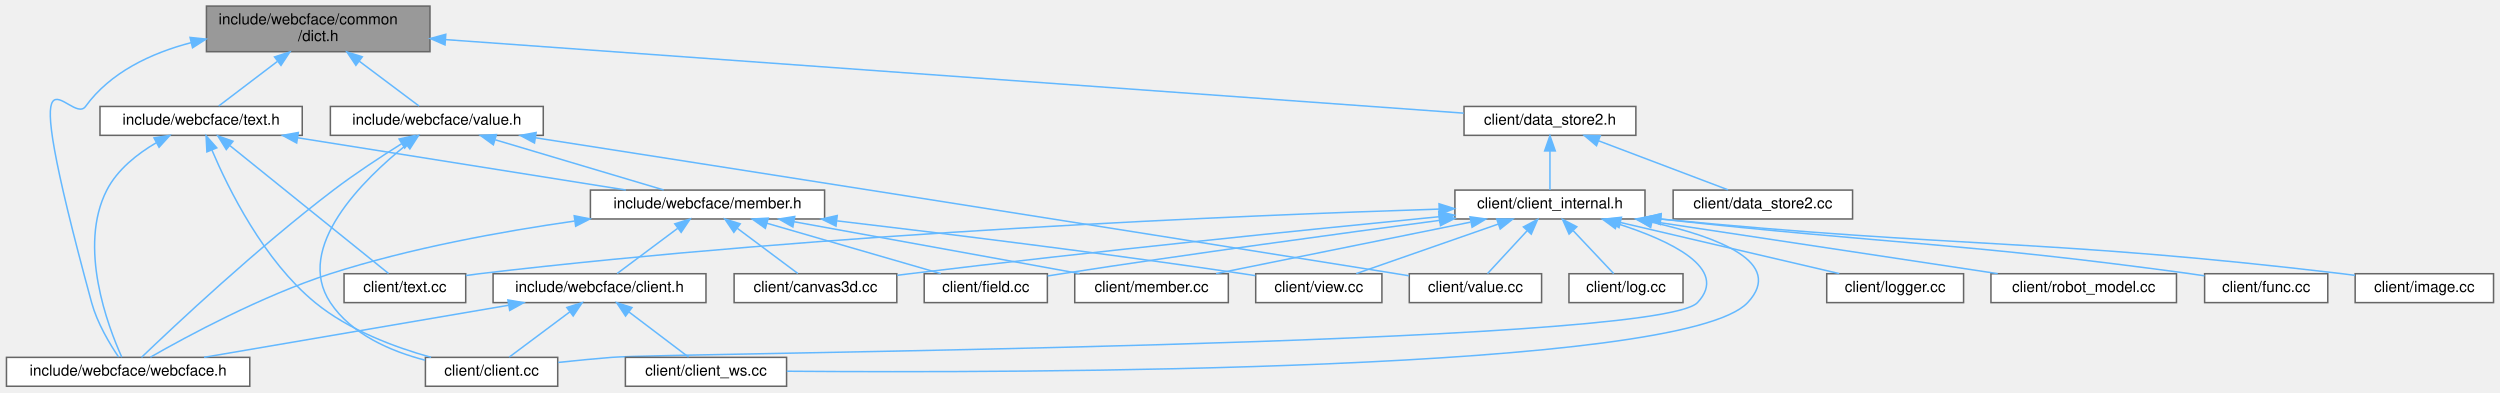
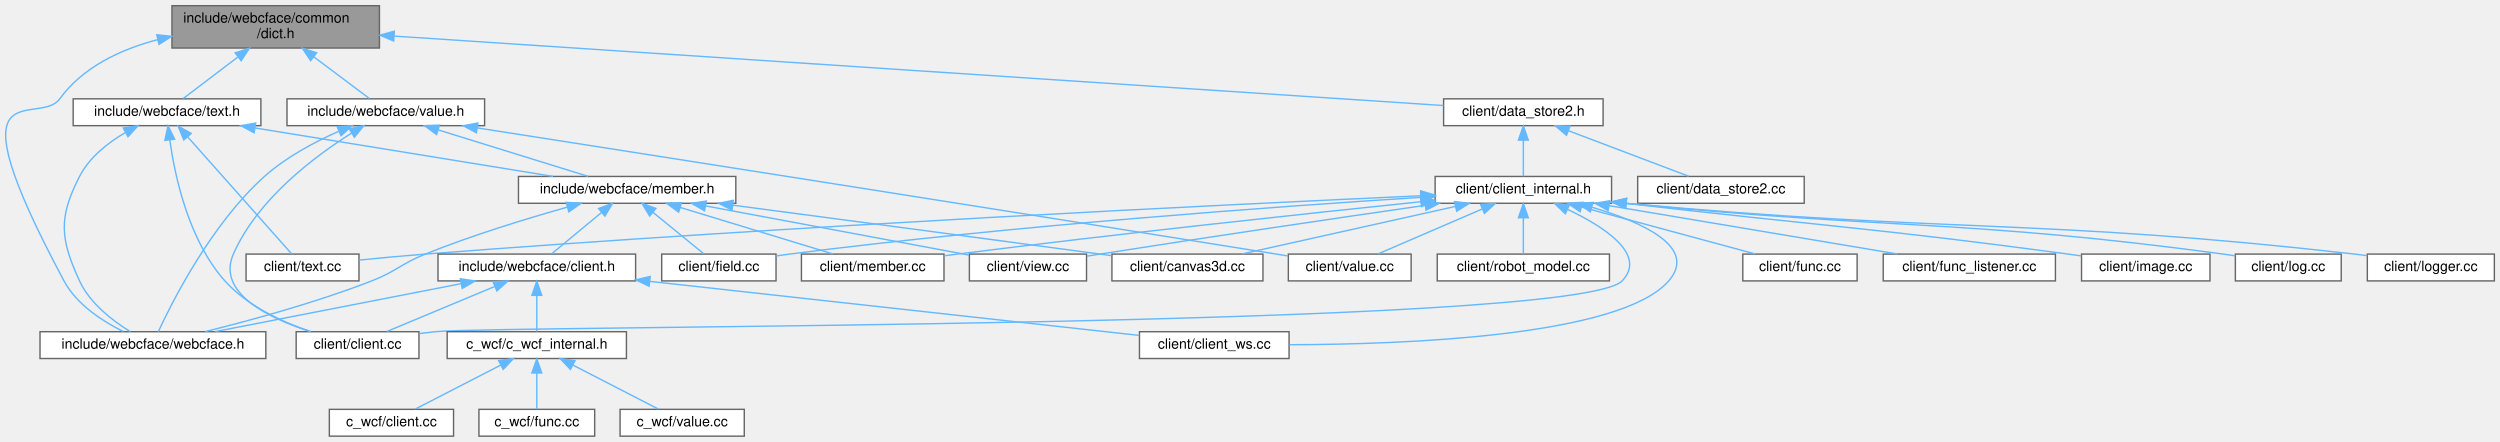
- <svg xmlns="http://www.w3.org/2000/svg" xmlns:xlink="http://www.w3.org/1999/xlink" width="1644pt" height="258pt" viewBox="0.00 0.00 1643.50 258.00">
-   <g id="graph0" class="graph" transform="scale(1 1) rotate(0) translate(4 254)">
+ <svg xmlns="http://www.w3.org/2000/svg" xmlns:xlink="http://www.w3.org/1999/xlink" width="1771pt" height="313pt" viewBox="0.00 0.00 1771.35 313.00">
+   <g id="graph0" class="graph" transform="scale(1 1) rotate(0) translate(4 309)">
    <g id="Node000001" class="node">
      <g id="a_Node000001">
        <a xlink:title=" ">
-           <polygon fill="#999999" stroke="#666666" points="278.5,-250 131.5,-250 131.5,-220 278.5,-220 278.5,-250" />
-           <text text-anchor="start" x="139.5" y="-238" font-family="Helvetica,sans-Serif" font-size="10.00">include/webcface/common</text>
-           <text text-anchor="middle" x="205" y="-227" font-family="Helvetica,sans-Serif" font-size="10.00">/dict.h</text>
+           <polygon fill="#999999" stroke="#666666" points="264.85,-305 117.85,-305 117.85,-275 264.85,-275 264.85,-305" />
+           <text text-anchor="start" x="125.85" y="-293" font-family="Helvetica,sans-Serif" font-size="10.00">include/webcface/common</text>
+           <text text-anchor="middle" x="191.35" y="-282" font-family="Helvetica,sans-Serif" font-size="10.00">/dict.h</text>
        </a>
      </g>
    </g>
    <g id="Node000002" class="node">
      <g id="a_Node000002">
        <a xlink:href="data__store2_8h.html" target="_top" xlink:title=" ">
-           <polygon fill="white" stroke="#666666" points="1071.5,-184 958.5,-184 958.5,-165 1071.5,-165 1071.5,-184" />
-           <text text-anchor="middle" x="1015" y="-172" font-family="Helvetica,sans-Serif" font-size="10.00">client/data_store2.h</text>
+           <polygon fill="white" stroke="#666666" points="1131.85,-239 1018.85,-239 1018.85,-220 1131.85,-220 1131.85,-239" />
+           <text text-anchor="middle" x="1075.35" y="-227" font-family="Helvetica,sans-Serif" font-size="10.00">client/data_store2.h</text>
        </a>
      </g>
    </g>
    <g id="edge1_Node000001_Node000002" class="edge">
      <g id="a_edge1_Node000001_Node000002">
        <a xlink:title=" ">
-           <path fill="none" stroke="#63b8ff" d="M288.78,-227.95C454,-216.02 817.95,-189.73 958.27,-179.6" />
-           <polygon fill="#63b8ff" stroke="#63b8ff" points="288.39,-224.47 278.67,-228.68 288.9,-231.45 288.39,-224.47" />
-         </a>
-       </g>
-     </g>
-     <g id="Node000018" class="node">
-       <g id="a_Node000018">
+           <path fill="none" stroke="#63b8ff" d="M275.33,-283.44C453.98,-271.62 867.69,-244.24 1018.79,-234.24" />
+           <polygon fill="#63b8ff" stroke="#63b8ff" points="274.94,-279.96 265.19,-284.11 275.4,-286.94 274.94,-279.96" />
+         </a>
+       </g>
+     </g>
+     <g id="Node000019" class="node">
+       <g id="a_Node000019">
        <a xlink:href="text_8h.html" target="_top" xlink:title=" ">
-           <polygon fill="white" stroke="#666666" points="194.5,-184 61.5,-184 61.5,-165 194.5,-165 194.5,-184" />
-           <text text-anchor="middle" x="128" y="-172" font-family="Helvetica,sans-Serif" font-size="10.00">include/webcface/text.h</text>
-         </a>
-       </g>
-     </g>
-     <g id="edge17_Node000001_Node000018" class="edge">
-       <g id="a_edge17_Node000001_Node000018">
-         <a xlink:title=" ">
-           <path fill="none" stroke="#63b8ff" d="M178.06,-213.53C164.87,-203.51 149.69,-191.98 139.54,-184.27" />
-           <polygon fill="#63b8ff" stroke="#63b8ff" points="176.28,-216.58 186.36,-219.84 180.52,-211 176.28,-216.58" />
-         </a>
-       </g>
-     </g>
-     <g id="Node000021" class="node">
-       <g id="a_Node000021">
+           <polygon fill="white" stroke="#666666" points="180.85,-239 47.85,-239 47.85,-220 180.85,-220 180.85,-239" />
+           <text text-anchor="middle" x="114.35" y="-227" font-family="Helvetica,sans-Serif" font-size="10.00">include/webcface/text.h</text>
+         </a>
+       </g>
+     </g>
+     <g id="edge18_Node000001_Node000019" class="edge">
+       <g id="a_edge18_Node000001_Node000019">
+         <a xlink:title=" ">
+           <path fill="none" stroke="#63b8ff" d="M164.4,-268.53C151.22,-258.51 136.04,-246.98 125.88,-239.27" />
+           <polygon fill="#63b8ff" stroke="#63b8ff" points="162.63,-271.58 172.71,-274.84 166.86,-266 162.63,-271.58" />
+         </a>
+       </g>
+     </g>
+     <g id="Node000026" class="node">
+       <g id="a_Node000026">
        <a xlink:href="webcface_8h.html" target="_top" xlink:title=" ">
-           <polygon fill="white" stroke="#666666" points="160,-19 0,-19 0,0 160,0 160,-19" />
-           <text text-anchor="middle" x="80" y="-7" font-family="Helvetica,sans-Serif" font-size="10.00">include/webcface/webcface.h</text>
-         </a>
-       </g>
-     </g>
-     <g id="edge36_Node000001_Node000021" class="edge">
-       <g id="a_edge36_Node000001_Node000021">
-         <a xlink:title=" ">
-           <path fill="none" stroke="#63b8ff" d="M121.52,-225.98C94.97,-219.02 68.29,-206.46 52,-184 41.9,-170.08 3.14,-249.41 56,-55 59.64,-41.62 67.93,-27.8 73.74,-19.19" />
-           <polygon fill="#63b8ff" stroke="#63b8ff" points="120.74,-229.4 131.27,-228.3 122.36,-222.58 120.74,-229.4" />
-         </a>
-       </g>
-     </g>
-     <g id="Node000022" class="node">
-       <g id="a_Node000022">
+           <polygon fill="white" stroke="#666666" points="184.35,-74 24.35,-74 24.35,-55 184.35,-55 184.35,-74" />
+           <text text-anchor="middle" x="104.35" y="-62" font-family="Helvetica,sans-Serif" font-size="10.00">include/webcface/webcface.h</text>
+         </a>
+       </g>
+     </g>
+     <g id="edge41_Node000001_Node000026" class="edge">
+       <g id="a_edge41_Node000001_Node000026">
+         <a xlink:title=" ">
+           <path fill="none" stroke="#63b8ff" d="M107.86,-280.98C81.31,-274.02 54.64,-261.46 38.35,-239 23.31,-218.27 -41.52,-264.78 41.35,-110 50.32,-93.24 68.72,-81.38 83.33,-74.14" />
+           <polygon fill="#63b8ff" stroke="#63b8ff" points="107.08,-284.4 117.62,-283.3 108.7,-277.58 107.08,-284.4" />
+         </a>
+       </g>
+     </g>
+     <g id="Node000027" class="node">
+       <g id="a_Node000027">
        <a xlink:href="value_8h.html" target="_top" xlink:title=" ">
-           <polygon fill="white" stroke="#666666" points="353,-184 213,-184 213,-165 353,-165 353,-184" />
-           <text text-anchor="middle" x="283" y="-172" font-family="Helvetica,sans-Serif" font-size="10.00">include/webcface/value.h</text>
-         </a>
-       </g>
-     </g>
-     <g id="edge31_Node000001_Node000022" class="edge">
-       <g id="a_edge31_Node000001_Node000022">
-         <a xlink:title=" ">
-           <path fill="none" stroke="#63b8ff" d="M231.91,-213.82C245.36,-203.73 260.93,-192.05 271.31,-184.27" />
-           <polygon fill="#63b8ff" stroke="#63b8ff" points="229.78,-211.04 223.88,-219.84 233.98,-216.64 229.78,-211.04" />
+           <polygon fill="white" stroke="#666666" points="339.35,-239 199.35,-239 199.35,-220 339.35,-220 339.35,-239" />
+           <text text-anchor="middle" x="269.35" y="-227" font-family="Helvetica,sans-Serif" font-size="10.00">include/webcface/value.h</text>
+         </a>
+       </g>
+     </g>
+     <g id="edge36_Node000001_Node000027" class="edge">
+       <g id="a_edge36_Node000001_Node000027">
+         <a xlink:title=" ">
+           <path fill="none" stroke="#63b8ff" d="M218.26,-268.82C231.7,-258.73 247.27,-247.05 257.66,-239.27" />
+           <polygon fill="#63b8ff" stroke="#63b8ff" points="216.13,-266.04 210.23,-274.84 220.33,-271.64 216.13,-266.04" />
        </a>
      </g>
    </g>
    <g id="Node000003" class="node">
      <g id="a_Node000003">
        <a xlink:href="client__internal_8h.html" target="_top" xlink:title=" ">
-           <polygon fill="white" stroke="#666666" points="1077.5,-129 952.5,-129 952.5,-110 1077.5,-110 1077.5,-129" />
-           <text text-anchor="middle" x="1015" y="-117" font-family="Helvetica,sans-Serif" font-size="10.00">client/client_internal.h</text>
+           <polygon fill="white" stroke="#666666" points="1137.85,-184 1012.85,-184 1012.85,-165 1137.85,-165 1137.85,-184" />
+           <text text-anchor="middle" x="1075.35" y="-172" font-family="Helvetica,sans-Serif" font-size="10.00">client/client_internal.h</text>
        </a>
      </g>
    </g>
    <g id="edge2_Node000002_Node000003" class="edge">
      <g id="a_edge2_Node000002_Node000003">
        <a xlink:title=" ">
-           <path fill="none" stroke="#63b8ff" d="M1015,-154.66C1015,-145.93 1015,-135.99 1015,-129.09" />
-           <polygon fill="#63b8ff" stroke="#63b8ff" points="1011.5,-154.75 1015,-164.75 1018.5,-154.75 1011.5,-154.75" />
-         </a>
-       </g>
-     </g>
-     <g id="Node000017" class="node">
-       <g id="a_Node000017">
+           <path fill="none" stroke="#63b8ff" d="M1075.35,-209.66C1075.35,-200.93 1075.35,-190.99 1075.35,-184.09" />
+           <polygon fill="#63b8ff" stroke="#63b8ff" points="1071.85,-209.75 1075.35,-219.75 1078.85,-209.75 1071.85,-209.75" />
+         </a>
+       </g>
+     </g>
+     <g id="Node000018" class="node">
+       <g id="a_Node000018">
        <a xlink:href="data__store2_8cc.html" target="_top" xlink:title=" ">
-           <polygon fill="white" stroke="#666666" points="1214,-129 1096,-129 1096,-110 1214,-110 1214,-129" />
-           <text text-anchor="middle" x="1155" y="-117" font-family="Helvetica,sans-Serif" font-size="10.00">client/data_store2.cc</text>
-         </a>
-       </g>
-     </g>
-     <g id="edge16_Node000002_Node000017" class="edge">
-       <g id="a_edge16_Node000002_Node000017">
-         <a xlink:title=" ">
-           <path fill="none" stroke="#63b8ff" d="M1046.91,-161.42C1072.88,-151.59 1108.92,-137.95 1132.1,-129.17" />
-           <polygon fill="#63b8ff" stroke="#63b8ff" points="1045.61,-158.17 1037.49,-164.98 1048.08,-164.72 1045.61,-158.17" />
+           <polygon fill="white" stroke="#666666" points="1274.35,-184 1156.35,-184 1156.35,-165 1274.35,-165 1274.35,-184" />
+           <text text-anchor="middle" x="1215.35" y="-172" font-family="Helvetica,sans-Serif" font-size="10.00">client/data_store2.cc</text>
+         </a>
+       </g>
+     </g>
+     <g id="edge17_Node000002_Node000018" class="edge">
+       <g id="a_edge17_Node000002_Node000018">
+         <a xlink:title=" ">
+           <path fill="none" stroke="#63b8ff" d="M1107.25,-216.42C1133.23,-206.59 1169.26,-192.95 1192.44,-184.17" />
+           <polygon fill="#63b8ff" stroke="#63b8ff" points="1105.95,-213.17 1097.84,-219.98 1108.43,-219.72 1105.95,-213.17" />
        </a>
      </g>
    </g>
    <g id="Node000004" class="node">
      <g id="a_Node000004">
        <a xlink:href="canvas3d_8cc.html" target="_top" xlink:title=" ">
-           <polygon fill="white" stroke="#666666" points="585.5,-74 478.5,-74 478.5,-55 585.5,-55 585.5,-74" />
-           <text text-anchor="middle" x="532" y="-62" font-family="Helvetica,sans-Serif" font-size="10.00">client/canvas3d.cc</text>
+           <polygon fill="white" stroke="#666666" points="890.85,-129 783.85,-129 783.85,-110 890.85,-110 890.85,-129" />
+           <text text-anchor="middle" x="837.35" y="-117" font-family="Helvetica,sans-Serif" font-size="10.00">client/canvas3d.cc</text>
        </a>
      </g>
    </g>
    <g id="edge3_Node000003_Node000004" class="edge">
      <g id="a_edge3_Node000003_Node000004">
        <a xlink:title=" ">
-           <path fill="none" stroke="#63b8ff" d="M941.96,-111.47C857.94,-103.23 715.87,-88.79 594,-74 591.3,-73.67 588.54,-73.33 585.76,-72.97" />
-           <polygon fill="#63b8ff" stroke="#63b8ff" points="941.87,-114.98 952.16,-112.47 942.55,-108.01 941.87,-114.98" />
+           <path fill="none" stroke="#63b8ff" d="M1027.09,-162.75C982.49,-152.82 917.08,-138.26 875.88,-129.08" />
+           <polygon fill="#63b8ff" stroke="#63b8ff" points="1026.58,-166.23 1037.11,-164.98 1028.11,-159.39 1026.58,-166.23" />
        </a>
      </g>
    </g>
    <g id="Node000005" class="node">
      <g id="a_Node000005">
-         <a xlink:href="client_8cc.html" target="_top" xlink:title=" ">
-           <polygon fill="white" stroke="#666666" points="362.5,-19 275.5,-19 275.5,0 362.5,0 362.5,-19" />
-           <text text-anchor="middle" x="319" y="-7" font-family="Helvetica,sans-Serif" font-size="10.00">client/client.cc</text>
+         <a xlink:href="client_2client_8cc.html" target="_top" xlink:title=" ">
+           <polygon fill="white" stroke="#666666" points="292.85,-74 205.85,-74 205.85,-55 292.85,-55 292.85,-74" />
+           <text text-anchor="middle" x="249.35" y="-62" font-family="Helvetica,sans-Serif" font-size="10.00">client/client.cc</text>
        </a>
      </g>
    </g>
    <g id="edge4_Node000003_Node000005" class="edge">
      <g id="a_edge4_Node000003_Node000005">
        <a xlink:title=" ">
-           <path fill="none" stroke="#63b8ff" d="M1059.09,-106.99C1093.91,-95.88 1133.36,-77.47 1112,-55 1084.63,-26.22 437.59,-22.13 398,-19 386.59,-18.1 374.27,-16.89 362.83,-15.66" />
-           <polygon fill="#63b8ff" stroke="#63b8ff" points="1057.99,-103.67 1049.44,-109.93 1060.03,-110.37 1057.99,-103.67" />
+           <path fill="none" stroke="#63b8ff" d="M1106.78,-160.64C1132.9,-148.21 1163.14,-128.57 1145.35,-110 1112.99,-76.23 350.89,-78.58 304.35,-74 300.69,-73.64 296.91,-73.2 293.12,-72.71" />
+           <polygon fill="#63b8ff" stroke="#63b8ff" points="1105.09,-157.56 1097.43,-164.88 1107.99,-163.94 1105.09,-157.56" />
        </a>
      </g>
    </g>
    <g id="Node000006" class="node">
      <g id="a_Node000006">
        <a xlink:href="client__ws_8cc.html" target="_top" xlink:title=" ">
-           <polygon fill="white" stroke="#666666" points="513,-19 407,-19 407,0 513,0 513,-19" />
-           <text text-anchor="middle" x="460" y="-7" font-family="Helvetica,sans-Serif" font-size="10.00">client/client_ws.cc</text>
+           <polygon fill="white" stroke="#666666" points="909.35,-74 803.35,-74 803.35,-55 909.35,-55 909.35,-74" />
+           <text text-anchor="middle" x="856.35" y="-62" font-family="Helvetica,sans-Serif" font-size="10.00">client/client_ws.cc</text>
        </a>
      </g>
    </g>
    <g id="edge5_Node000003_Node000006" class="edge">
      <g id="a_edge5_Node000003_Node000006">
        <a xlink:title=" ">
-           <path fill="none" stroke="#63b8ff" d="M1081.99,-107.85C1125.45,-98.21 1169.75,-81.41 1145,-55 1102.11,-9.24 666.61,-8.65 513.16,-9.88" />
-           <polygon fill="#63b8ff" stroke="#63b8ff" points="1081.24,-104.43 1072.17,-109.91 1082.68,-111.28 1081.24,-104.43" />
+           <path fill="none" stroke="#63b8ff" d="M1124.09,-162.15C1159.94,-151.56 1199.1,-133.82 1178.35,-110 1144.15,-70.75 991.99,-64.96 909.67,-64.79" />
+           <polygon fill="#63b8ff" stroke="#63b8ff" points="1122.8,-158.88 1114.11,-164.95 1124.69,-165.62 1122.8,-158.88" />
        </a>
      </g>
    </g>
    <g id="Node000007" class="node">
      <g id="a_Node000007">
        <a xlink:href="field_8cc.html" target="_top" xlink:title=" ">
-           <polygon fill="white" stroke="#666666" points="684.5,-74 603.5,-74 603.5,-55 684.5,-55 684.5,-74" />
-           <text text-anchor="middle" x="644" y="-62" font-family="Helvetica,sans-Serif" font-size="10.00">client/field.cc</text>
+           <polygon fill="white" stroke="#666666" points="545.85,-129 464.85,-129 464.85,-110 545.85,-110 545.85,-129" />
+           <text text-anchor="middle" x="505.35" y="-117" font-family="Helvetica,sans-Serif" font-size="10.00">client/field.cc</text>
        </a>
      </g>
    </g>
    <g id="edge6_Node000003_Node000007" class="edge">
      <g id="a_edge6_Node000003_Node000007">
        <a xlink:title=" ">
-           <path fill="none" stroke="#63b8ff" d="M942.32,-109.07C877.2,-100.47 779.11,-87.13 694,-74 690.95,-73.53 687.81,-73.03 684.64,-72.52" />
-           <polygon fill="#63b8ff" stroke="#63b8ff" points="942.11,-112.57 952.48,-110.41 943.02,-105.63 942.11,-112.57" />
+           <path fill="none" stroke="#63b8ff" d="M1002.67,-169.19C901.95,-162.79 714.36,-149.29 555.35,-129 552.29,-128.61 549.13,-128.17 545.96,-127.69" />
+           <polygon fill="#63b8ff" stroke="#63b8ff" points="1002.53,-172.69 1012.73,-169.83 1002.97,-165.7 1002.53,-172.69" />
        </a>
      </g>
    </g>
    <g id="Node000008" class="node">
      <g id="a_Node000008">
-         <a xlink:href="func_8cc.html" target="_top" xlink:title=" ">
-           <polygon fill="white" stroke="#666666" points="1526.5,-74 1445.5,-74 1445.5,-55 1526.5,-55 1526.5,-74" />
-           <text text-anchor="middle" x="1486" y="-62" font-family="Helvetica,sans-Serif" font-size="10.00">client/func.cc</text>
+         <a xlink:href="client_2func_8cc.html" target="_top" xlink:title=" ">
+           <polygon fill="white" stroke="#666666" points="1311.85,-129 1230.85,-129 1230.85,-110 1311.85,-110 1311.85,-129" />
+           <text text-anchor="middle" x="1271.35" y="-117" font-family="Helvetica,sans-Serif" font-size="10.00">client/func.cc</text>
        </a>
      </g>
    </g>
    <g id="edge7_Node000003_Node000008" class="edge">
      <g id="a_edge7_Node000003_Node000008">
        <a xlink:title=" ">
-           <path fill="none" stroke="#63b8ff" d="M1087.77,-109.94C1243.66,-92.94 1284.67,-94.65 1436,-74 1439.05,-73.58 1442.21,-73.12 1445.38,-72.64" />
-           <polygon fill="#63b8ff" stroke="#63b8ff" points="1087.38,-106.46 1077.82,-111.03 1088.14,-113.42 1087.38,-106.46" />
+           <path fill="none" stroke="#63b8ff" d="M1116.72,-162.31C1153.4,-152.39 1206.18,-138.12 1239.61,-129.08" />
+           <polygon fill="#63b8ff" stroke="#63b8ff" points="1115.58,-159 1106.84,-164.98 1117.4,-165.75 1115.58,-159" />
        </a>
      </g>
    </g>
    <g id="Node000009" class="node">
      <g id="a_Node000009">
-         <a xlink:href="image_8cc.html" target="_top" xlink:title=" ">
-           <polygon fill="white" stroke="#666666" points="1635.5,-74 1544.5,-74 1544.5,-55 1635.5,-55 1635.5,-74" />
-           <text text-anchor="middle" x="1590" y="-62" font-family="Helvetica,sans-Serif" font-size="10.00">client/image.cc</text>
+         <a xlink:href="func__listener_8cc.html" target="_top" xlink:title=" ">
+           <polygon fill="white" stroke="#666666" points="1452.35,-129 1330.35,-129 1330.35,-110 1452.35,-110 1452.35,-129" />
+           <text text-anchor="middle" x="1391.35" y="-117" font-family="Helvetica,sans-Serif" font-size="10.00">client/func_listener.cc</text>
        </a>
      </g>
    </g>
    <g id="edge8_Node000003_Node000009" class="edge">
      <g id="a_edge8_Node000003_Node000009">
        <a xlink:title=" ">
-           <path fill="none" stroke="#63b8ff" d="M1087.77,-109.97C1287.9,-90.49 1340.4,-97.2 1536,-74 1538.73,-73.68 1541.54,-73.32 1544.37,-72.93" />
-           <polygon fill="#63b8ff" stroke="#63b8ff" points="1087.42,-106.48 1077.81,-110.94 1088.11,-113.45 1087.42,-106.48" />
+           <path fill="none" stroke="#63b8ff" d="M1136.1,-163.31C1195.44,-153.36 1284.72,-138.38 1340.44,-129.04" />
+           <polygon fill="#63b8ff" stroke="#63b8ff" points="1135.4,-159.88 1126.12,-164.98 1136.56,-166.78 1135.4,-159.88" />
        </a>
      </g>
    </g>
    <g id="Node000010" class="node">
      <g id="a_Node000010">
-         <a xlink:href="log_8cc.html" target="_top" xlink:title=" ">
-           <polygon fill="white" stroke="#666666" points="1102.5,-74 1027.5,-74 1027.5,-55 1102.5,-55 1102.5,-74" />
-           <text text-anchor="middle" x="1065" y="-62" font-family="Helvetica,sans-Serif" font-size="10.00">client/log.cc</text>
+         <a xlink:href="image_8cc.html" target="_top" xlink:title=" ">
+           <polygon fill="white" stroke="#666666" points="1561.85,-129 1470.85,-129 1470.85,-110 1561.85,-110 1561.85,-129" />
+           <text text-anchor="middle" x="1516.35" y="-117" font-family="Helvetica,sans-Serif" font-size="10.00">client/image.cc</text>
        </a>
      </g>
    </g>
    <g id="edge9_Node000003_Node000010" class="edge">
      <g id="a_edge9_Node000003_Node000010">
        <a xlink:title=" ">
-           <path fill="none" stroke="#63b8ff" d="M1030.34,-102.24C1039.1,-92.95 1049.74,-81.68 1056.9,-74.09" />
-           <polygon fill="#63b8ff" stroke="#63b8ff" points="1027.57,-100.07 1023.26,-109.75 1032.66,-104.88 1027.57,-100.07" />
+           <path fill="none" stroke="#63b8ff" d="M1148.44,-164.88C1288.58,-148.71 1325.39,-147.29 1461.35,-129 1464.41,-128.59 1467.57,-128.15 1470.75,-127.69" />
+           <polygon fill="#63b8ff" stroke="#63b8ff" points="1147.7,-161.44 1138.17,-166.07 1148.51,-168.4 1147.7,-161.44" />
        </a>
      </g>
    </g>
    <g id="Node000011" class="node">
      <g id="a_Node000011">
-         <a xlink:href="logger_8cc.html" target="_top" xlink:title=" ">
-           <polygon fill="white" stroke="#666666" points="1287,-74 1197,-74 1197,-55 1287,-55 1287,-74" />
-           <text text-anchor="middle" x="1242" y="-62" font-family="Helvetica,sans-Serif" font-size="10.00">client/logger.cc</text>
+         <a xlink:href="log_8cc.html" target="_top" xlink:title=" ">
+           <polygon fill="white" stroke="#666666" points="1654.85,-129 1579.85,-129 1579.85,-110 1654.85,-110 1654.85,-129" />
+           <text text-anchor="middle" x="1617.35" y="-117" font-family="Helvetica,sans-Serif" font-size="10.00">client/log.cc</text>
        </a>
      </g>
    </g>
    <g id="edge10_Node000003_Node000011" class="edge">
      <g id="a_edge10_Node000003_Node000011">
        <a xlink:title=" ">
-           <path fill="none" stroke="#63b8ff" d="M1061.3,-107.69C1103.83,-97.76 1166.03,-83.24 1205.24,-74.08" />
-           <polygon fill="#63b8ff" stroke="#63b8ff" points="1060.41,-104.3 1051.47,-109.98 1062.01,-111.12 1060.41,-104.3" />
+           <path fill="none" stroke="#63b8ff" d="M1148.15,-164.96C1337.2,-146.18 1387.11,-153.78 1571.35,-129 1574.08,-128.63 1576.9,-128.21 1579.74,-127.76" />
+           <polygon fill="#63b8ff" stroke="#63b8ff" points="1147.76,-161.48 1138.16,-165.96 1148.46,-168.44 1147.76,-161.48" />
        </a>
      </g>
    </g>
    <g id="Node000012" class="node">
      <g id="a_Node000012">
-         <a xlink:href="member_8cc.html" target="_top" xlink:title=" ">
-           <polygon fill="white" stroke="#666666" points="803.5,-74 702.5,-74 702.5,-55 803.5,-55 803.5,-74" />
-           <text text-anchor="middle" x="753" y="-62" font-family="Helvetica,sans-Serif" font-size="10.00">client/member.cc</text>
+         <a xlink:href="logger_8cc.html" target="_top" xlink:title=" ">
+           <polygon fill="white" stroke="#666666" points="1763.35,-129 1673.35,-129 1673.35,-110 1763.35,-110 1763.35,-129" />
+           <text text-anchor="middle" x="1718.35" y="-117" font-family="Helvetica,sans-Serif" font-size="10.00">client/logger.cc</text>
        </a>
      </g>
    </g>
    <g id="edge11_Node000003_Node000012" class="edge">
      <g id="a_edge11_Node000003_Node000012">
        <a xlink:title=" ">
-           <path fill="none" stroke="#63b8ff" d="M962.8,-107.94C913.69,-98.01 841.07,-83.31 795.42,-74.08" />
-           <polygon fill="#63b8ff" stroke="#63b8ff" points="962.41,-111.43 972.91,-109.98 963.8,-104.57 962.41,-111.43" />
+           <path fill="none" stroke="#63b8ff" d="M1148.18,-164.97C1378.37,-143.81 1438.72,-154.56 1664.35,-129 1667.27,-128.67 1670.28,-128.29 1673.3,-127.89" />
+           <polygon fill="#63b8ff" stroke="#63b8ff" points="1147.79,-161.49 1138.16,-165.91 1148.44,-168.46 1147.79,-161.49" />
        </a>
      </g>
    </g>
    <g id="Node000013" class="node">
      <g id="a_Node000013">
-         <a xlink:href="robot__model_8cc.html" target="_top" xlink:title=" ">
-           <polygon fill="white" stroke="#666666" points="1427,-74 1305,-74 1305,-55 1427,-55 1427,-74" />
-           <text text-anchor="middle" x="1366" y="-62" font-family="Helvetica,sans-Serif" font-size="10.00">client/robot_model.cc</text>
+         <a xlink:href="member_8cc.html" target="_top" xlink:title=" ">
+           <polygon fill="white" stroke="#666666" points="664.85,-129 563.85,-129 563.85,-110 664.85,-110 664.85,-129" />
+           <text text-anchor="middle" x="614.35" y="-117" font-family="Helvetica,sans-Serif" font-size="10.00">client/member.cc</text>
        </a>
      </g>
    </g>
    <g id="edge12_Node000003_Node000013" class="edge">
      <g id="a_edge12_Node000003_Node000013">
        <a xlink:title=" ">
-           <path fill="none" stroke="#63b8ff" d="M1081.67,-108.43C1147.58,-98.48 1247.31,-83.42 1309.46,-74.04" />
-           <polygon fill="#63b8ff" stroke="#63b8ff" points="1080.76,-105.03 1071.39,-109.98 1081.8,-111.95 1080.76,-105.03" />
+           <path fill="none" stroke="#63b8ff" d="M1002.75,-166.11C922.36,-157.77 788.97,-143.48 674.35,-129 671.32,-128.62 668.21,-128.21 665.07,-127.8" />
+           <polygon fill="#63b8ff" stroke="#63b8ff" points="1002.46,-169.6 1012.76,-167.15 1003.18,-162.64 1002.46,-169.6" />
        </a>
      </g>
    </g>
    <g id="Node000014" class="node">
      <g id="a_Node000014">
-         <a xlink:href="text_8cc.html" target="_top" xlink:title=" ">
-           <polygon fill="white" stroke="#666666" points="302,-74 222,-74 222,-55 302,-55 302,-74" />
-           <text text-anchor="middle" x="262" y="-62" font-family="Helvetica,sans-Serif" font-size="10.00">client/text.cc</text>
+         <a xlink:href="robot__model_8cc.html" target="_top" xlink:title=" ">
+           <polygon fill="white" stroke="#666666" points="1136.35,-129 1014.35,-129 1014.35,-110 1136.35,-110 1136.35,-129" />
+           <text text-anchor="middle" x="1075.35" y="-117" font-family="Helvetica,sans-Serif" font-size="10.00">client/robot_model.cc</text>
        </a>
      </g>
    </g>
    <g id="edge13_Node000003_Node000014" class="edge">
      <g id="a_edge13_Node000003_Node000014">
        <a xlink:title=" ">
-           <path fill="none" stroke="#63b8ff" d="M942.08,-116.5C814,-112.41 540.43,-101.07 311,-74 308.08,-73.66 305.08,-73.25 302.06,-72.81" />
-           <polygon fill="#63b8ff" stroke="#63b8ff" points="942.06,-120 952.16,-116.82 942.28,-113.01 942.06,-120" />
+           <path fill="none" stroke="#63b8ff" d="M1075.35,-154.66C1075.35,-145.93 1075.35,-135.99 1075.35,-129.09" />
+           <polygon fill="#63b8ff" stroke="#63b8ff" points="1071.85,-154.75 1075.35,-164.75 1078.85,-154.75 1071.85,-154.75" />
        </a>
      </g>
    </g>
    <g id="Node000015" class="node">
      <g id="a_Node000015">
-         <a xlink:href="value_8cc.html" target="_top" xlink:title=" ">
-           <polygon fill="white" stroke="#666666" points="1009.5,-74 922.5,-74 922.5,-55 1009.5,-55 1009.5,-74" />
-           <text text-anchor="middle" x="966" y="-62" font-family="Helvetica,sans-Serif" font-size="10.00">client/value.cc</text>
+         <a xlink:href="text_8cc.html" target="_top" xlink:title=" ">
+           <polygon fill="white" stroke="#666666" points="250.35,-129 170.35,-129 170.35,-110 250.35,-110 250.35,-129" />
+           <text text-anchor="middle" x="210.35" y="-117" font-family="Helvetica,sans-Serif" font-size="10.00">client/text.cc</text>
        </a>
      </g>
    </g>
    <g id="edge14_Node000003_Node000015" class="edge">
      <g id="a_edge14_Node000003_Node000015">
        <a xlink:title=" ">
-           <path fill="none" stroke="#63b8ff" d="M999.97,-102.24C991.38,-92.95 980.96,-81.68 973.94,-74.09" />
-           <polygon fill="#63b8ff" stroke="#63b8ff" points="997.55,-104.78 1006.91,-109.75 1002.69,-100.03 997.55,-104.78" />
+           <path fill="none" stroke="#63b8ff" d="M1002.75,-170.32C865.07,-164.09 556.58,-149.07 297.35,-129 282.06,-127.82 265.3,-126.24 250.6,-124.77" />
+           <polygon fill="#63b8ff" stroke="#63b8ff" points="1002.62,-173.82 1012.76,-170.78 1002.93,-166.83 1002.62,-173.82" />
        </a>
      </g>
    </g>
    <g id="Node000016" class="node">
      <g id="a_Node000016">
-         <a xlink:href="view_8cc.html" target="_top" xlink:title=" ">
-           <polygon fill="white" stroke="#666666" points="904.5,-74 821.5,-74 821.5,-55 904.5,-55 904.5,-74" />
-           <text text-anchor="middle" x="863" y="-62" font-family="Helvetica,sans-Serif" font-size="10.00">client/view.cc</text>
+         <a xlink:href="client_2value_8cc.html" target="_top" xlink:title=" ">
+           <polygon fill="white" stroke="#666666" points="995.85,-129 908.85,-129 908.85,-110 995.85,-110 995.85,-129" />
+           <text text-anchor="middle" x="952.35" y="-117" font-family="Helvetica,sans-Serif" font-size="10.00">client/value.cc</text>
        </a>
      </g>
    </g>
    <g id="edge15_Node000003_Node000016" class="edge">
      <g id="a_edge15_Node000003_Node000016">
        <a xlink:title=" ">
-           <path fill="none" stroke="#63b8ff" d="M981.07,-106.67C952.73,-96.79 912.98,-82.93 887.61,-74.08" />
-           <polygon fill="#63b8ff" stroke="#63b8ff" points="979.98,-110 990.58,-109.98 982.29,-103.39 979.98,-110" />
-         </a>
-       </g>
-     </g>
-     <g id="edge18_Node000018_Node000005" class="edge">
-       <g id="a_edge18_Node000018_Node000005">
-         <a xlink:title=" ">
-           <path fill="none" stroke="#63b8ff" d="M135.07,-155.41C145.98,-129.71 169.23,-82.67 203,-55 225.02,-36.96 255.18,-25.69 279.22,-19.01" />
-           <polygon fill="#63b8ff" stroke="#63b8ff" points="131.81,-154.13 131.27,-164.71 138.29,-156.78 131.81,-154.13" />
-         </a>
-       </g>
-     </g>
-     <g id="edge19_Node000018_Node000014" class="edge">
-       <g id="a_edge19_Node000018_Node000014">
-         <a xlink:title=" ">
-           <path fill="none" stroke="#63b8ff" d="M146.98,-158.21C175.52,-135.2 228.57,-92.44 251.26,-74.16" />
-           <polygon fill="#63b8ff" stroke="#63b8ff" points="144.56,-155.66 138.97,-164.66 148.95,-161.11 144.56,-155.66" />
-         </a>
-       </g>
-     </g>
-     <g id="Node000019" class="node">
-       <g id="a_Node000019">
-         <a xlink:href="member_8h.html" target="_top" xlink:title=" ">
-           <polygon fill="white" stroke="#666666" points="538,-129 384,-129 384,-110 538,-110 538,-129" />
-           <text text-anchor="middle" x="461" y="-117" font-family="Helvetica,sans-Serif" font-size="10.00">include/webcface/member.h</text>
-         </a>
-       </g>
-     </g>
-     <g id="edge20_Node000018_Node000019" class="edge">
-       <g id="a_edge20_Node000018_Node000019">
-         <a xlink:title=" ">
-           <path fill="none" stroke="#63b8ff" d="M191.64,-163.37C254.17,-153.42 348.52,-138.4 407.35,-129.04" />
-           <polygon fill="#63b8ff" stroke="#63b8ff" points="190.83,-159.96 181.5,-164.98 191.93,-166.87 190.83,-159.96" />
-         </a>
-       </g>
-     </g>
-     <g id="edge30_Node000018_Node000021" class="edge">
-       <g id="a_edge30_Node000018_Node000021">
-         <a xlink:title=" ">
-           <path fill="none" stroke="#63b8ff" d="M98.65,-160.22C86.19,-152.93 72.96,-142.56 66,-129 46.89,-91.77 66.66,-39.51 75.84,-19.12" />
-           <polygon fill="#63b8ff" stroke="#63b8ff" points="97.02,-163.32 107.48,-165 100.35,-157.16 97.02,-163.32" />
-         </a>
-       </g>
-     </g>
-     <g id="edge21_Node000019_Node000004" class="edge">
-       <g id="a_edge21_Node000019_Node000004">
-         <a xlink:title=" ">
-           <path fill="none" stroke="#63b8ff" d="M480.59,-103.88C493.37,-94.34 509.61,-82.21 520.39,-74.17" />
-           <polygon fill="#63b8ff" stroke="#63b8ff" points="478.33,-101.2 472.41,-109.98 482.51,-106.81 478.33,-101.2" />
-         </a>
-       </g>
-     </g>
-     <g id="edge22_Node000019_Node000007" class="edge">
-       <g id="a_edge22_Node000019_Node000007">
-         <a xlink:title=" ">
-           <path fill="none" stroke="#63b8ff" d="M500.07,-107.18C534.3,-97.27 583.29,-83.08 614.37,-74.08" />
-           <polygon fill="#63b8ff" stroke="#63b8ff" points="499.03,-103.84 490.4,-109.98 500.98,-110.56 499.03,-103.84" />
-         </a>
-       </g>
-     </g>
-     <g id="edge23_Node000019_Node000012" class="edge">
-       <g id="a_edge23_Node000019_Node000012">
-         <a xlink:title=" ">
-           <path fill="none" stroke="#63b8ff" d="M517.81,-108.19C572.55,-98.25 654.42,-83.39 705.72,-74.08" />
-           <polygon fill="#63b8ff" stroke="#63b8ff" points="517.13,-104.75 507.91,-109.98 518.38,-111.64 517.13,-104.75" />
-         </a>
-       </g>
-     </g>
-     <g id="edge24_Node000019_Node000016" class="edge">
-       <g id="a_edge24_Node000019_Node000016">
-         <a xlink:title=" ">
-           <path fill="none" stroke="#63b8ff" d="M546.26,-108.75C617.63,-100.35 722.11,-87.46 813,-74 815.7,-73.6 818.48,-73.17 821.28,-72.73" />
-           <polygon fill="#63b8ff" stroke="#63b8ff" points="545.5,-105.32 535.97,-109.96 546.31,-112.27 545.5,-105.32" />
+           <path fill="none" stroke="#63b8ff" d="M1046.1,-160.9C1023.38,-151.11 992.47,-137.79 972.47,-129.17" />
+           <polygon fill="#63b8ff" stroke="#63b8ff" points="1045.01,-164.24 1055.58,-164.98 1047.78,-157.81 1045.01,-164.24" />
+         </a>
+       </g>
+     </g>
+     <g id="Node000017" class="node">
+       <g id="a_Node000017">
+         <a xlink:href="view_8cc.html" target="_top" xlink:title=" ">
+           <polygon fill="white" stroke="#666666" points="765.85,-129 682.85,-129 682.85,-110 765.85,-110 765.85,-129" />
+           <text text-anchor="middle" x="724.35" y="-117" font-family="Helvetica,sans-Serif" font-size="10.00">client/view.cc</text>
+         </a>
+       </g>
+     </g>
+     <g id="edge16_Node000003_Node000017" class="edge">
+       <g id="a_edge16_Node000003_Node000017">
+         <a xlink:title=" ">
+           <path fill="none" stroke="#63b8ff" d="M1005.56,-163.51C944.73,-154.71 854.14,-141.41 775.35,-129 772.33,-128.53 769.22,-128.03 766.08,-127.52" />
+           <polygon fill="#63b8ff" stroke="#63b8ff" points="1005.42,-167.02 1015.82,-164.99 1006.42,-160.1 1005.42,-167.02" />
+         </a>
+       </g>
+     </g>
+     <g id="edge19_Node000019_Node000005" class="edge">
+       <g id="a_edge19_Node000019_Node000005">
+         <a xlink:title=" ">
+           <path fill="none" stroke="#63b8ff" d="M116.31,-209.77C119.88,-184.31 129.64,-138.68 155.35,-110 171.38,-92.12 196.12,-80.81 216.2,-74.06" />
+           <polygon fill="#63b8ff" stroke="#63b8ff" points="112.81,-209.56 115.06,-219.91 119.75,-210.41 112.81,-209.56" />
+         </a>
+       </g>
+     </g>
+     <g id="edge20_Node000019_Node000015" class="edge">
+       <g id="a_edge20_Node000019_Node000015">
+         <a xlink:title=" ">
+           <path fill="none" stroke="#63b8ff" d="M129.01,-212C149.69,-188.73 186.68,-147.13 202.65,-129.16" />
+           <polygon fill="#63b8ff" stroke="#63b8ff" points="126.23,-209.86 122.2,-219.66 131.46,-214.51 126.23,-209.86" />
        </a>
      </g>
    </g>
    <g id="Node000020" class="node">
      <g id="a_Node000020">
+         <a xlink:href="member_8h.html" target="_top" xlink:title=" ">
+           <polygon fill="white" stroke="#666666" points="517.35,-184 363.35,-184 363.35,-165 517.35,-165 517.35,-184" />
+           <text text-anchor="middle" x="440.35" y="-172" font-family="Helvetica,sans-Serif" font-size="10.00">include/webcface/member.h</text>
+         </a>
+       </g>
+     </g>
+     <g id="edge21_Node000019_Node000020" class="edge">
+       <g id="a_edge21_Node000019_Node000020">
+         <a xlink:title=" ">
+           <path fill="none" stroke="#63b8ff" d="M176.65,-218.37C237.86,-208.42 330.23,-193.4 387.83,-184.04" />
+           <polygon fill="#63b8ff" stroke="#63b8ff" points="176.03,-214.93 166.72,-219.98 177.16,-221.83 176.03,-214.93" />
+         </a>
+       </g>
+     </g>
+     <g id="edge35_Node000019_Node000026" class="edge">
+       <g id="a_edge35_Node000019_Node000026">
+         <a xlink:title=" ">
+           <path fill="none" stroke="#63b8ff" d="M84.99,-215.22C72.54,-207.93 59.31,-197.56 52.35,-184 37.33,-154.74 38.59,-139.87 52.35,-110 59.7,-94.03 75.93,-81.65 88.32,-74.05" />
+           <polygon fill="#63b8ff" stroke="#63b8ff" points="83.36,-218.32 93.83,-220 86.69,-212.16 83.36,-218.32" />
+         </a>
+       </g>
+     </g>
+     <g id="edge22_Node000020_Node000004" class="edge">
+       <g id="a_edge22_Node000020_Node000004">
+         <a xlink:title=" ">
+           <path fill="none" stroke="#63b8ff" d="M515.38,-163.62C583.28,-154.67 686.03,-141.05 775.35,-129 778.04,-128.64 780.79,-128.26 783.58,-127.89" />
+           <polygon fill="#63b8ff" stroke="#63b8ff" points="514.66,-160.19 505.2,-164.97 515.58,-167.13 514.66,-160.19" />
+         </a>
+       </g>
+     </g>
+     <g id="edge23_Node000020_Node000007" class="edge">
+       <g id="a_edge23_Node000020_Node000007">
+         <a xlink:title=" ">
+           <path fill="none" stroke="#63b8ff" d="M458.62,-158.6C470.26,-149.11 484.94,-137.13 494.71,-129.17" />
+           <polygon fill="#63b8ff" stroke="#63b8ff" points="456.33,-155.95 450.79,-164.98 460.75,-161.38 456.33,-155.95" />
+         </a>
+       </g>
+     </g>
+     <g id="edge24_Node000020_Node000013" class="edge">
+       <g id="a_edge24_Node000020_Node000013">
+         <a xlink:title=" ">
+           <path fill="none" stroke="#63b8ff" d="M477.92,-162.06C510.44,-152.15 556.75,-138.04 586.17,-129.08" />
+           <polygon fill="#63b8ff" stroke="#63b8ff" points="476.85,-158.72 468.3,-164.98 478.89,-165.42 476.85,-158.72" />
+         </a>
+       </g>
+     </g>
+     <g id="edge25_Node000020_Node000017" class="edge">
+       <g id="a_edge25_Node000020_Node000017">
+         <a xlink:title=" ">
+           <path fill="none" stroke="#63b8ff" d="M495.86,-163.14C550.62,-152.92 633.09,-137.53 682.53,-128.3" />
+           <polygon fill="#63b8ff" stroke="#63b8ff" points="495.16,-159.71 485.97,-164.98 496.45,-166.59 495.16,-159.71" />
+         </a>
+       </g>
+     </g>
+     <g id="Node000021" class="node">
+       <g id="a_Node000021">
        <a xlink:href="client_8h.html" target="_top" xlink:title=" ">
-           <polygon fill="white" stroke="#666666" points="460,-74 320,-74 320,-55 460,-55 460,-74" />
-           <text text-anchor="middle" x="390" y="-62" font-family="Helvetica,sans-Serif" font-size="10.00">include/webcface/client.h</text>
-         </a>
-       </g>
-     </g>
-     <g id="edge25_Node000019_Node000020" class="edge">
-       <g id="a_edge25_Node000019_Node000020">
-         <a xlink:title=" ">
-           <path fill="none" stroke="#63b8ff" d="M441.41,-103.88C428.63,-94.34 412.39,-82.21 401.61,-74.17" />
-           <polygon fill="#63b8ff" stroke="#63b8ff" points="439.49,-106.81 449.59,-109.98 443.67,-101.2 439.49,-106.81" />
-         </a>
-       </g>
-     </g>
-     <g id="edge29_Node000019_Node000021" class="edge">
-       <g id="a_edge29_Node000019_Node000021">
-         <a xlink:title=" ">
-           <path fill="none" stroke="#63b8ff" d="M373.65,-108.65C325.49,-101.78 265.09,-90.77 213,-74 167.94,-59.49 118.55,-32.79 94.62,-19.1" />
-           <polygon fill="#63b8ff" stroke="#63b8ff" points="373.34,-112.14 383.73,-110.05 374.31,-105.21 373.34,-112.14" />
-         </a>
-       </g>
-     </g>
-     <g id="edge26_Node000020_Node000005" class="edge">
-       <g id="a_edge26_Node000020_Node000005">
-         <a xlink:title=" ">
-           <path fill="none" stroke="#63b8ff" d="M370.41,-48.88C357.63,-39.34 341.39,-27.21 330.61,-19.17" />
-           <polygon fill="#63b8ff" stroke="#63b8ff" points="368.49,-51.81 378.59,-54.98 372.67,-46.2 368.49,-51.81" />
-         </a>
-       </g>
-     </g>
-     <g id="edge27_Node000020_Node000006" class="edge">
-       <g id="a_edge27_Node000020_Node000006">
-         <a xlink:title=" ">
-           <path fill="none" stroke="#63b8ff" d="M409.31,-48.88C421.91,-39.34 437.93,-27.21 448.55,-19.17" />
-           <polygon fill="#63b8ff" stroke="#63b8ff" points="407.11,-46.16 401.25,-54.98 411.33,-51.74 407.11,-46.16" />
-         </a>
-       </g>
-     </g>
-     <g id="edge28_Node000020_Node000021" class="edge">
-       <g id="a_edge28_Node000020_Node000021">
-         <a xlink:title=" ">
-           <path fill="none" stroke="#63b8ff" d="M330.04,-53.25C271.82,-43.3 184.49,-28.36 129.94,-19.04" />
-           <polygon fill="#63b8ff" stroke="#63b8ff" points="329.75,-56.75 340.19,-54.98 330.93,-49.85 329.75,-56.75" />
-         </a>
-       </g>
-     </g>
-     <g id="edge32_Node000022_Node000005" class="edge">
-       <g id="a_edge32_Node000022_Node000005">
-         <a xlink:title=" ">
-           <path fill="none" stroke="#63b8ff" d="M262.87,-158.66C234.54,-135.91 188.91,-91.25 213,-55 226.87,-34.14 252.61,-23.04 275.26,-17.14" />
-           <polygon fill="#63b8ff" stroke="#63b8ff" points="260.97,-161.61 271.01,-164.98 265.26,-156.08 260.97,-161.61" />
-         </a>
-       </g>
-     </g>
-     <g id="edge33_Node000022_Node000015" class="edge">
-       <g id="a_edge33_Node000022_Node000015">
-         <a xlink:title=" ">
-           <path fill="none" stroke="#63b8ff" d="M347.87,-163.39C462.25,-145.55 707.26,-107.2 914,-74 916.71,-73.56 919.5,-73.12 922.31,-72.66" />
-           <polygon fill="#63b8ff" stroke="#63b8ff" points="347.22,-159.95 337.88,-164.95 348.3,-166.87 347.22,-159.95" />
-         </a>
-       </g>
-     </g>
-     <g id="edge34_Node000022_Node000019" class="edge">
-       <g id="a_edge34_Node000022_Node000019">
-         <a xlink:title=" ">
-           <path fill="none" stroke="#63b8ff" d="M321.44,-162.06C354.7,-152.15 402.08,-138.04 432.18,-129.08" />
-           <polygon fill="#63b8ff" stroke="#63b8ff" points="320.18,-158.78 311.6,-164.98 322.18,-165.49 320.18,-158.78" />
-         </a>
-       </g>
-     </g>
-     <g id="edge35_Node000022_Node000021" class="edge">
-       <g id="a_edge35_Node000022_Node000021">
-         <a xlink:title=" ">
-           <path fill="none" stroke="#63b8ff" d="M259.9,-159.52C246.48,-151.12 229.42,-139.96 215,-129 164.85,-90.88 109.79,-39.14 88.79,-19" />
-           <polygon fill="#63b8ff" stroke="#63b8ff" points="258.19,-162.58 268.54,-164.86 261.87,-156.62 258.19,-162.58" />
+           <polygon fill="white" stroke="#666666" points="446.35,-129 306.35,-129 306.35,-110 446.35,-110 446.35,-129" />
+           <text text-anchor="middle" x="376.35" y="-117" font-family="Helvetica,sans-Serif" font-size="10.00">include/webcface/client.h</text>
+         </a>
+       </g>
+     </g>
+     <g id="edge26_Node000020_Node000021" class="edge">
+       <g id="a_edge26_Node000020_Node000021">
+         <a xlink:title=" ">
+           <path fill="none" stroke="#63b8ff" d="M422.35,-158.6C410.89,-149.11 396.43,-137.13 386.82,-129.17" />
+           <polygon fill="#63b8ff" stroke="#63b8ff" points="420.13,-161.3 430.06,-164.98 424.59,-155.91 420.13,-161.3" />
+         </a>
+       </g>
+     </g>
+     <g id="edge34_Node000020_Node000026" class="edge">
+       <g id="a_edge34_Node000020_Node000026">
+         <a xlink:title=" ">
+           <path fill="none" stroke="#63b8ff" d="M397.99,-162.27C369.2,-154.16 330.46,-142.33 297.35,-129 279.83,-121.95 276.94,-116.86 259.35,-110 219.96,-94.65 173.11,-81.93 141.3,-74.07" />
+           <polygon fill="#63b8ff" stroke="#63b8ff" points="397.16,-165.67 407.74,-164.98 399.04,-158.93 397.16,-165.67" />
+         </a>
+       </g>
+     </g>
+     <g id="edge31_Node000021_Node000005" class="edge">
+       <g id="a_edge31_Node000021_Node000005">
+         <a xlink:title=" ">
+           <path fill="none" stroke="#63b8ff" d="M346.46,-106.03C322.98,-96.23 290.87,-82.83 270.12,-74.17" />
+           <polygon fill="#63b8ff" stroke="#63b8ff" points="345.36,-109.36 355.94,-109.98 348.06,-102.9 345.36,-109.36" />
+         </a>
+       </g>
+     </g>
+     <g id="edge32_Node000021_Node000006" class="edge">
+       <g id="a_edge32_Node000021_Node000006">
+         <a xlink:title=" ">
+           <path fill="none" stroke="#63b8ff" d="M456.6,-109.64C555.04,-98.77 719.18,-80.65 803.22,-71.37" />
+           <polygon fill="#63b8ff" stroke="#63b8ff" points="455.95,-106.19 446.4,-110.76 456.72,-113.15 455.95,-106.19" />
+         </a>
+       </g>
+     </g>
+     <g id="Node000022" class="node">
+       <g id="a_Node000022">
+         <a xlink:href="c__wcf__internal_8h.html" target="_top" xlink:title=" ">
+           <polygon fill="white" stroke="#666666" points="439.85,-74 312.85,-74 312.85,-55 439.85,-55 439.85,-74" />
+           <text text-anchor="middle" x="376.35" y="-62" font-family="Helvetica,sans-Serif" font-size="10.00">c_wcf/c_wcf_internal.h</text>
+         </a>
+       </g>
+     </g>
+     <g id="edge27_Node000021_Node000022" class="edge">
+       <g id="a_edge27_Node000021_Node000022">
+         <a xlink:title=" ">
+           <path fill="none" stroke="#63b8ff" d="M376.35,-99.66C376.35,-90.93 376.35,-80.99 376.35,-74.09" />
+           <polygon fill="#63b8ff" stroke="#63b8ff" points="372.85,-99.75 376.35,-109.75 379.85,-99.75 372.85,-99.75" />
+         </a>
+       </g>
+     </g>
+     <g id="edge33_Node000021_Node000026" class="edge">
+       <g id="a_edge33_Node000021_Node000026">
+         <a xlink:title=" ">
+           <path fill="none" stroke="#63b8ff" d="M322.79,-108.07C271.8,-98.13 195.97,-83.35 148.39,-74.08" />
+           <polygon fill="#63b8ff" stroke="#63b8ff" points="322.16,-111.51 332.64,-109.98 323.5,-104.64 322.16,-111.51" />
+         </a>
+       </g>
+     </g>
+     <g id="Node000023" class="node">
+       <g id="a_Node000023">
+         <a xlink:href="c__wcf_2client_8cc.html" target="_top" xlink:title=" ">
+           <polygon fill="white" stroke="#666666" points="317.35,-19 229.35,-19 229.35,0 317.35,0 317.35,-19" />
+           <text text-anchor="middle" x="273.35" y="-7" font-family="Helvetica,sans-Serif" font-size="10.00">c_wcf/client.cc</text>
+         </a>
+       </g>
+     </g>
+     <g id="edge28_Node000022_Node000023" class="edge">
+       <g id="a_edge28_Node000022_Node000023">
+         <a xlink:title=" ">
+           <path fill="none" stroke="#63b8ff" d="M350.82,-50.37C331.9,-40.63 306.65,-27.64 290.2,-19.17" />
+           <polygon fill="#63b8ff" stroke="#63b8ff" points="349.3,-53.52 359.8,-54.98 352.51,-47.3 349.3,-53.52" />
+         </a>
+       </g>
+     </g>
+     <g id="Node000024" class="node">
+       <g id="a_Node000024">
+         <a xlink:href="c__wcf_2func_8cc.html" target="_top" xlink:title=" ">
+           <polygon fill="white" stroke="#666666" points="417.35,-19 335.35,-19 335.35,0 417.35,0 417.35,-19" />
+           <text text-anchor="middle" x="376.35" y="-7" font-family="Helvetica,sans-Serif" font-size="10.00">c_wcf/func.cc</text>
+         </a>
+       </g>
+     </g>
+     <g id="edge29_Node000022_Node000024" class="edge">
+       <g id="a_edge29_Node000022_Node000024">
+         <a xlink:title=" ">
+           <path fill="none" stroke="#63b8ff" d="M376.35,-44.66C376.35,-35.93 376.35,-25.99 376.35,-19.09" />
+           <polygon fill="#63b8ff" stroke="#63b8ff" points="372.85,-44.75 376.35,-54.75 379.85,-44.75 372.85,-44.75" />
+         </a>
+       </g>
+     </g>
+     <g id="Node000025" class="node">
+       <g id="a_Node000025">
+         <a xlink:href="c__wcf_2value_8cc.html" target="_top" xlink:title=" ">
+           <polygon fill="white" stroke="#666666" points="523.35,-19 435.35,-19 435.35,0 523.35,0 523.35,-19" />
+           <text text-anchor="middle" x="479.35" y="-7" font-family="Helvetica,sans-Serif" font-size="10.00">c_wcf/value.cc</text>
+         </a>
+       </g>
+     </g>
+     <g id="edge30_Node000022_Node000025" class="edge">
+       <g id="a_edge30_Node000022_Node000025">
+         <a xlink:title=" ">
+           <path fill="none" stroke="#63b8ff" d="M401.87,-50.37C420.79,-40.63 446.04,-27.64 462.5,-19.17" />
+           <polygon fill="#63b8ff" stroke="#63b8ff" points="400.18,-47.3 392.89,-54.98 403.39,-53.52 400.18,-47.3" />
+         </a>
+       </g>
+     </g>
+     <g id="edge37_Node000027_Node000005" class="edge">
+       <g id="a_edge37_Node000027_Node000005">
+         <a xlink:title=" ">
+           <path fill="none" stroke="#63b8ff" d="M245.17,-214.74C218.89,-198.23 178.38,-167.85 161.35,-129 149.28,-101.48 186.41,-83.6 216.12,-74.03" />
+           <polygon fill="#63b8ff" stroke="#63b8ff" points="243.44,-217.79 253.81,-219.99 247.08,-211.81 243.44,-217.79" />
+         </a>
+       </g>
+     </g>
+     <g id="edge38_Node000027_Node000016" class="edge">
+       <g id="a_edge38_Node000027_Node000016">
+         <a xlink:title=" ">
+           <path fill="none" stroke="#63b8ff" d="M334.22,-218.39C448.6,-200.55 693.61,-162.2 900.35,-129 903.05,-128.56 905.84,-128.12 908.66,-127.66" />
+           <polygon fill="#63b8ff" stroke="#63b8ff" points="333.56,-214.95 324.22,-219.95 334.64,-221.87 333.56,-214.95" />
+         </a>
+       </g>
+     </g>
+     <g id="edge39_Node000027_Node000020" class="edge">
+       <g id="a_edge39_Node000027_Node000020">
+         <a xlink:title=" ">
+           <path fill="none" stroke="#63b8ff" d="M306.68,-216.93C338.62,-207.03 383.86,-193.01 412.66,-184.08" />
+           <polygon fill="#63b8ff" stroke="#63b8ff" points="305.34,-213.68 296.82,-219.98 307.41,-220.37 305.34,-213.68" />
+         </a>
+       </g>
+     </g>
+     <g id="edge40_Node000027_Node000026" class="edge">
+       <g id="a_edge40_Node000027_Node000026">
+         <a xlink:title=" ">
+           <path fill="none" stroke="#63b8ff" d="M235.9,-215.94C218.89,-208.44 198.63,-197.68 183.35,-184 145.76,-150.36 117.91,-95.08 108.15,-74.02" />
+           <polygon fill="#63b8ff" stroke="#63b8ff" points="234.91,-219.32 245.49,-219.98 237.63,-212.87 234.91,-219.32" />
        </a>
      </g>
    </g>
  </g>
</svg>
